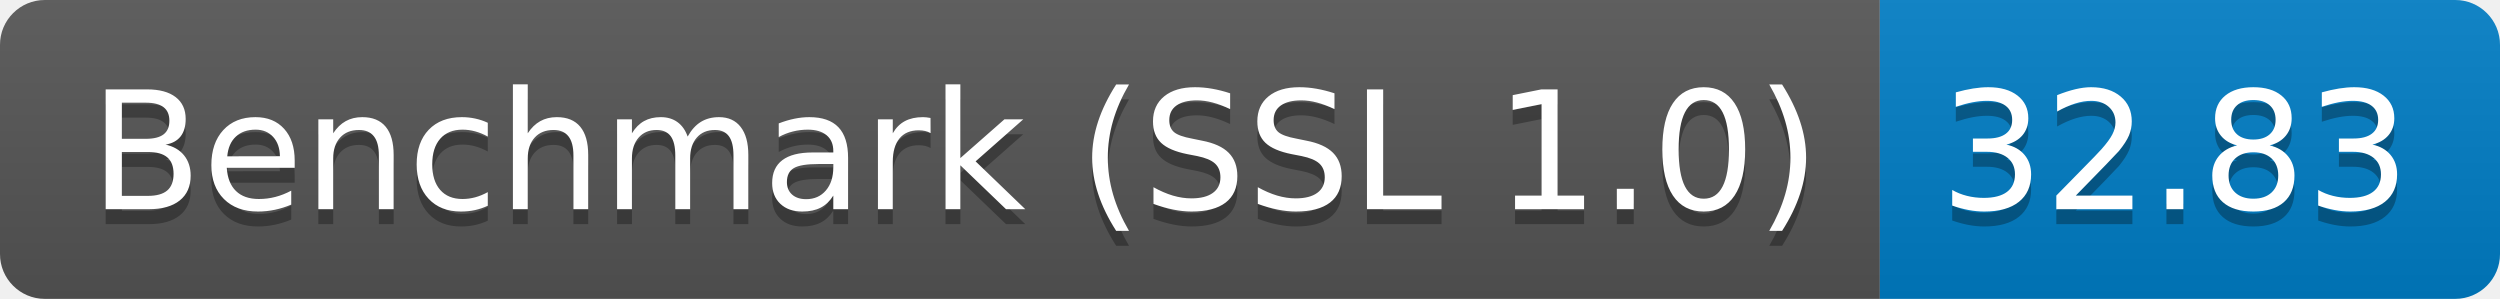
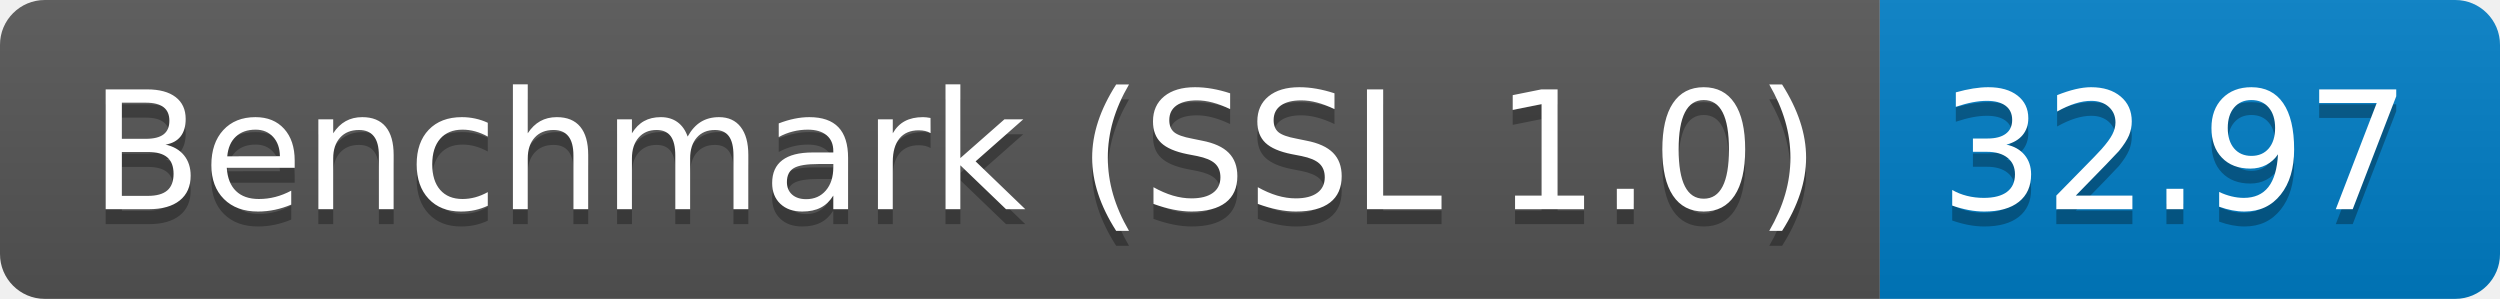
<svg xmlns="http://www.w3.org/2000/svg" height="20" width="167.3">
  <linearGradient id="smooth" x2="0" y2="100%">
    <stop offset="0" stop-color="#bbb" stop-opacity=".1" />
    <stop offset="1" stop-opacity=".1" />
  </linearGradient>
  <clipPath id="round">
    <rect fill="#fff" height="20" rx="3" width="167.3" />
  </clipPath>
  <g clip-path="url(#round)">
    <rect fill="#555" height="20" width="125.8" />
    <rect fill="#007ec6" height="20" width="41.5" x="125.8" />
    <rect fill="url(#smooth)" height="20" width="167.3" />
  </g>
  <g fill="#fff" font-family="DejaVu Sans,Verdana,Geneva,sans-serif" font-size="110" text-anchor="middle">
    <text fill="#010101" fill-opacity=".3" lengthAdjust="spacing" textLength="1158.0" transform="scale(0.1)" x="639.0" y="150">Benchmark (SSL 1.0)</text>
    <text lengthAdjust="spacing" textLength="1158.0" transform="scale(0.1)" x="639.0" y="140">Benchmark (SSL 1.0)</text>
-     <text fill="#010101" fill-opacity=".3" lengthAdjust="spacing" textLength="315.0" transform="scale(0.1)" x="1455.5" y="150">32.83</text>
-     <text lengthAdjust="spacing" textLength="315.0" transform="scale(0.1)" x="1455.5" y="140">32.83</text>
+     <text fill="#010101" fill-opacity=".3" lengthAdjust="spacing" textLength="315.0" transform="scale(0.1)" x="1455.5" y="150">32.97</text>
+     <text lengthAdjust="spacing" textLength="315.0" transform="scale(0.1)" x="1455.5" y="140">32.97</text>
  </g>
</svg>
